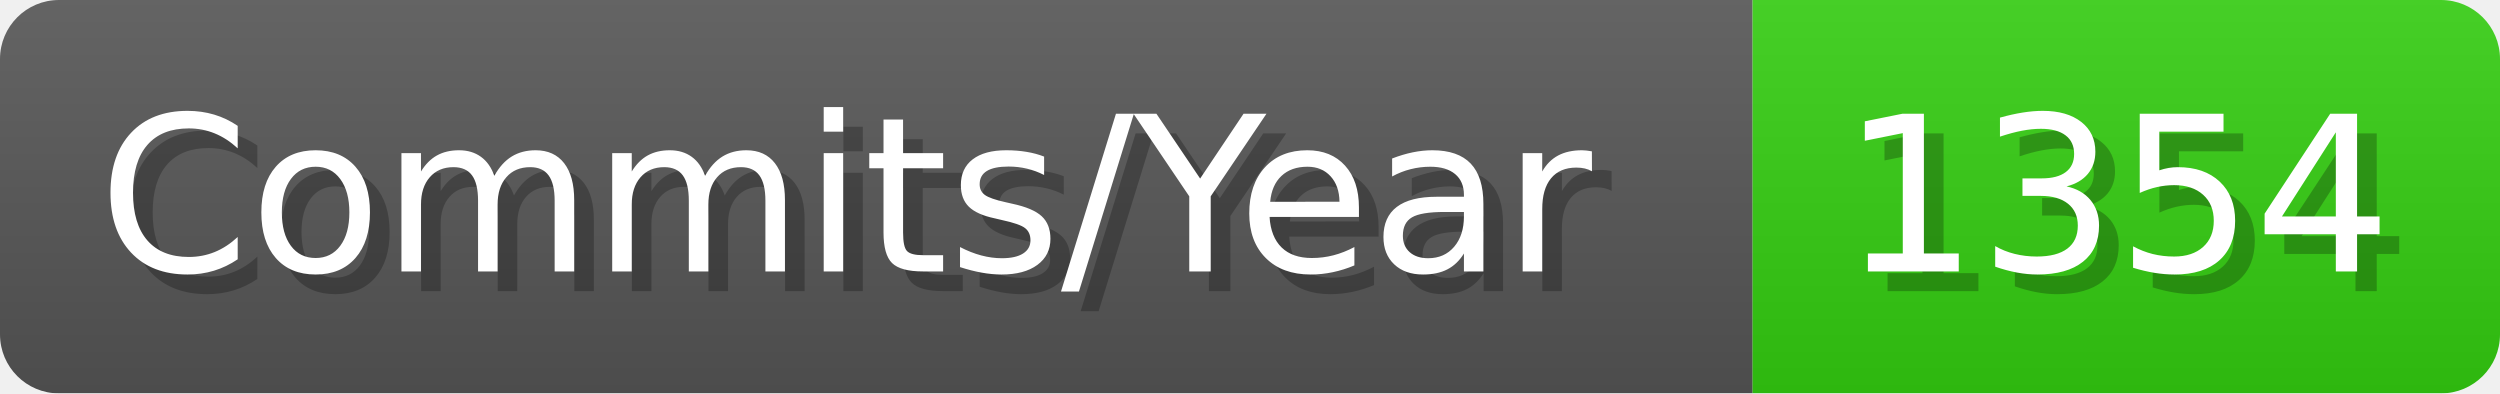
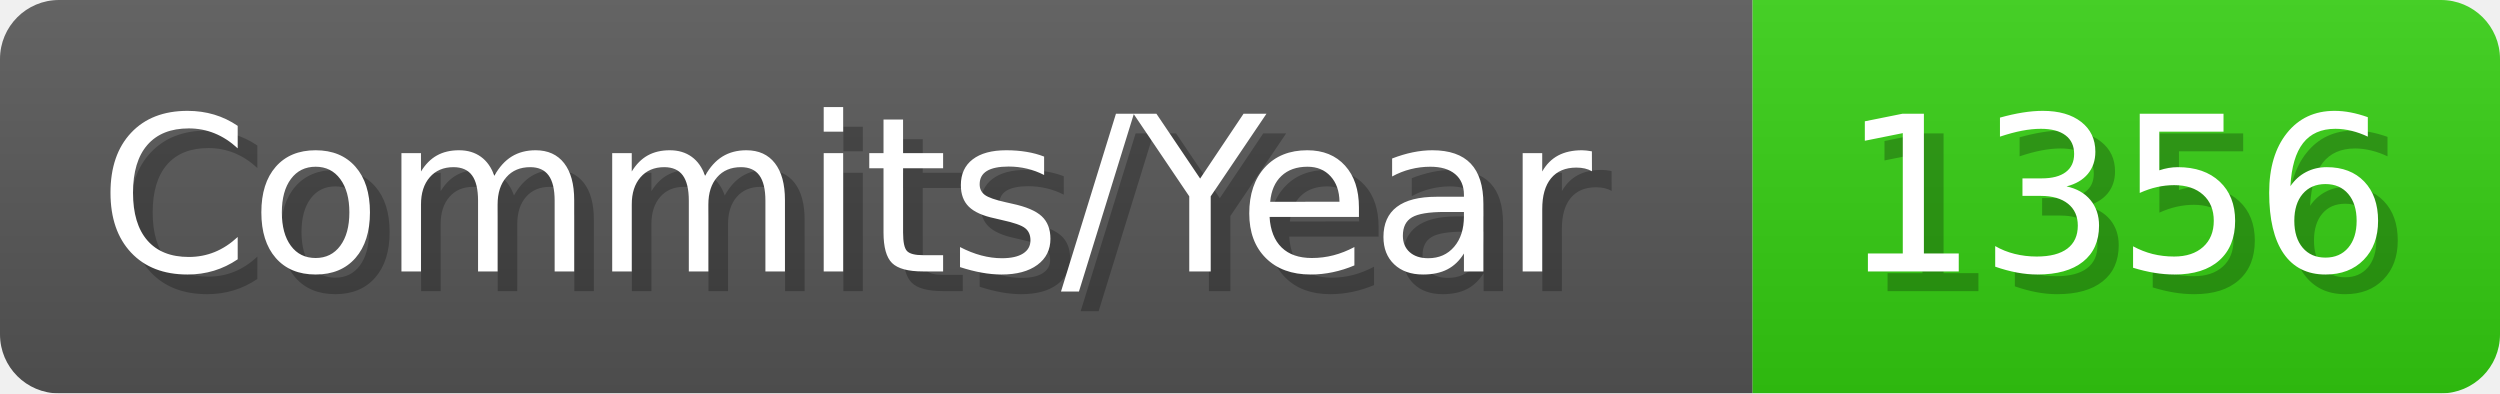
- <svg xmlns="http://www.w3.org/2000/svg" width="127.1" height="20" viewBox="0 0 1271 200" role="img" aria-label="Commits/Year: 1354">
+ <svg xmlns="http://www.w3.org/2000/svg" width="127.1" height="20" viewBox="0 0 1271 200" role="img" aria-label="Commits/Year: 1356">
  <linearGradient id="aUPdi" x2="0" y2="100%">
    <stop offset="0" stop-opacity=".1" stop-color="#EEE" />
    <stop offset="1" stop-opacity=".1" />
  </linearGradient>
  <mask id="WfAiQ">
    <rect width="1271" height="200" rx="30" fill="#FFF" />
  </mask>
  <g mask="url(#WfAiQ)">
    <rect width="891" height="200" fill="#555" />
    <rect width="380" height="200" fill="#3C1" x="891" />
    <rect width="1271" height="200" fill="url(#aUPdi)" />
  </g>
  <g aria-hidden="true" fill="#fff" text-anchor="start" font-family="Verdana,DejaVu Sans,sans-serif" font-size="110">
    <text x="60" y="148" textLength="791" fill="#000" opacity="0.25">Commits/Year</text>
    <text x="50" y="138" textLength="791">Commits/Year</text>
-     <text x="946" y="148" textLength="280" fill="#000" opacity="0.25">1354</text>
-     <text x="936" y="138" textLength="280">1354</text>
+     <text x="946" y="148" textLength="280" fill="#000" opacity="0.25">1356</text>
+     <text x="936" y="138" textLength="280">1356</text>
  </g>
</svg>
